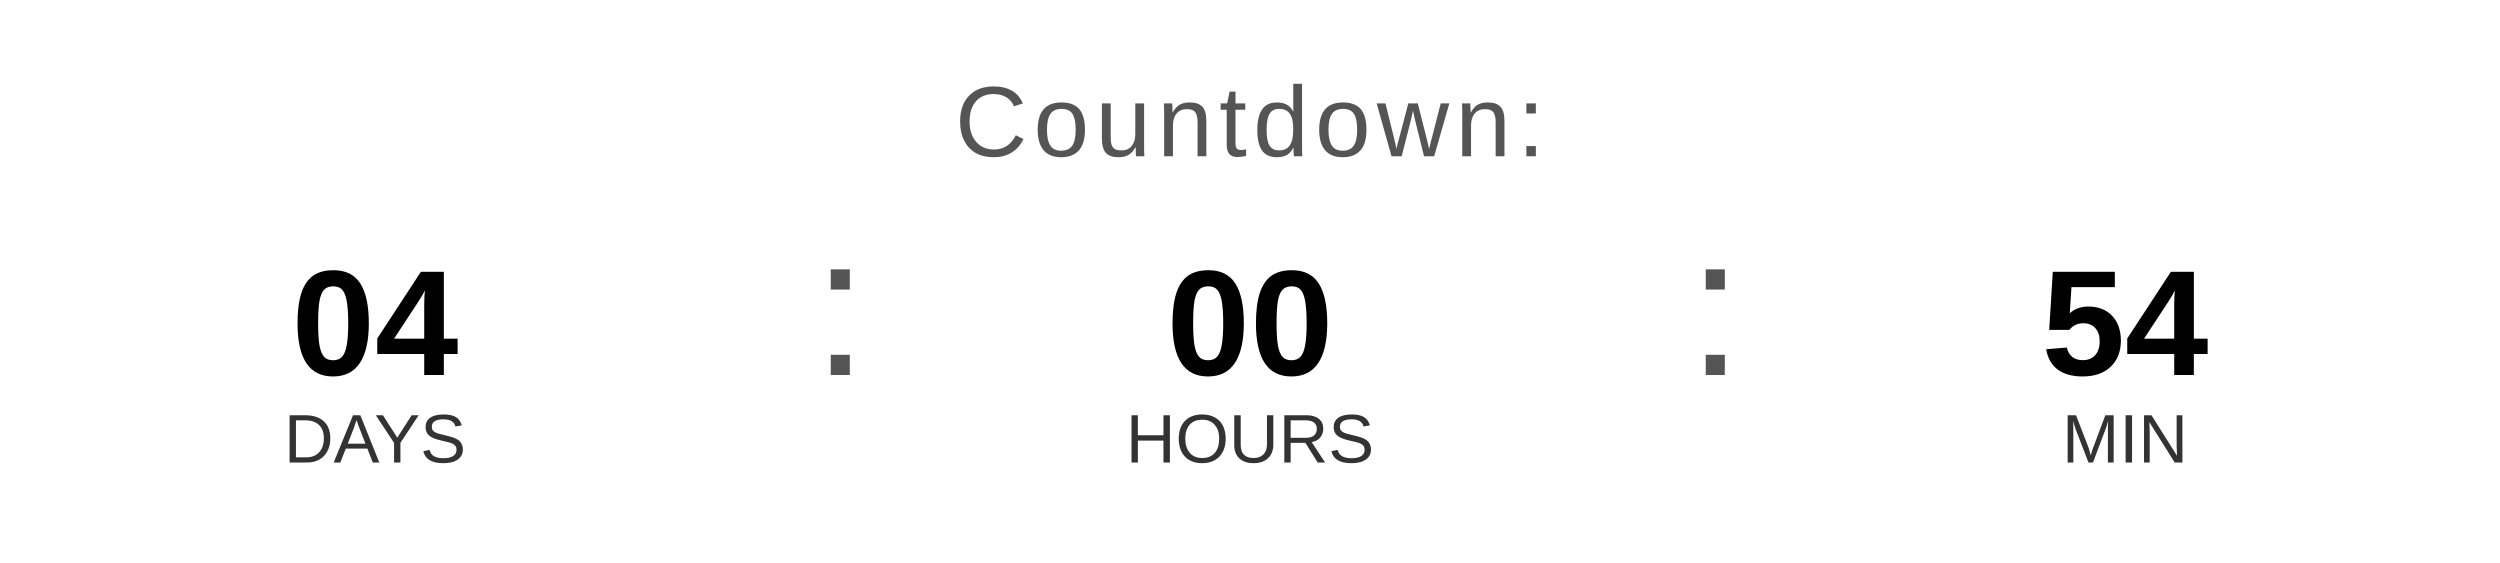
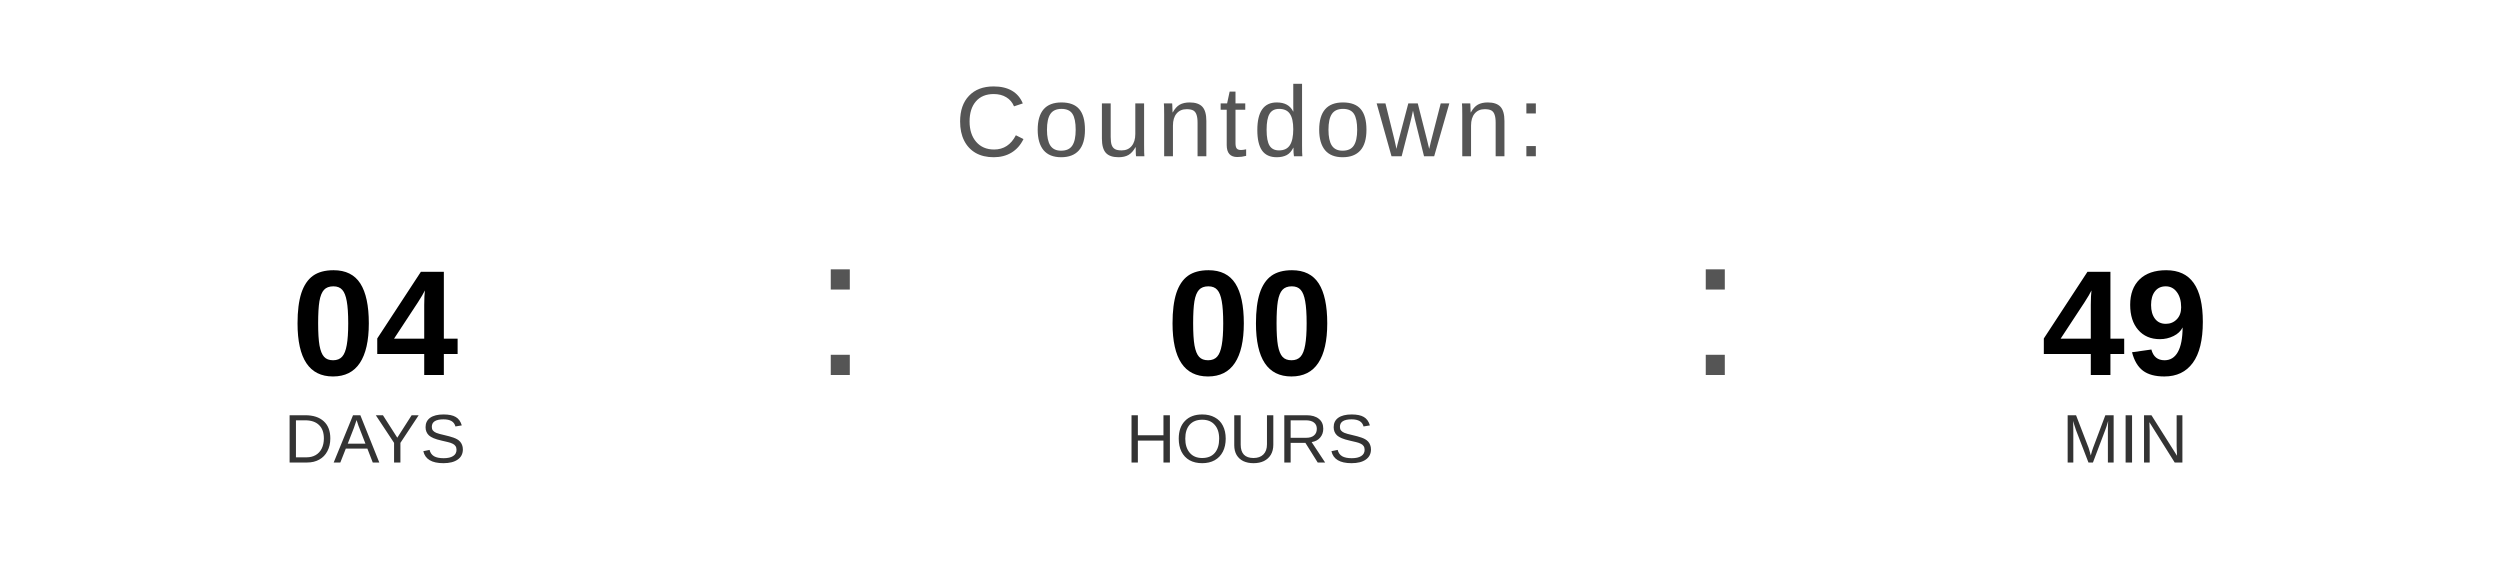
<svg xmlns="http://www.w3.org/2000/svg" width="400" height="90" viewBox="0 0 400 90">
  <text x="200" y="25" font-family="Arial, Helvetica, sans-serif" font-size="16" fill="#555555" text-anchor="middle" letter-spacing="1">
    Countdown:
  </text>
  <text x="60" y="60" font-family="Arial, Helvetica, sans-serif" font-size="24" font-weight="bold" fill="#000000" text-anchor="middle">04</text>
  <text x="60" y="74" font-family="Arial, Helvetica, sans-serif" font-size="11" fill="#333333" text-anchor="middle">DAYS</text>
  <text x="130" y="60" font-family="Arial, sans-serif" font-size="32" fill="#555555">:</text>
  <text x="200" y="60" font-family="Arial, Helvetica, sans-serif" font-size="24" font-weight="bold" fill="#000000" text-anchor="middle">00</text>
  <text x="200" y="74" font-family="Arial, Helvetica, sans-serif" font-size="11" fill="#333333" text-anchor="middle">HOURS</text>
  <text x="270" y="60" font-family="Arial, sans-serif" font-size="32" fill="#555555">:</text>
-   <text x="340" y="60" font-family="Arial, Helvetica, sans-serif" font-size="24" font-weight="bold" fill="#000000" text-anchor="middle">54</text>
+   <text x="340" y="60" font-family="Arial, Helvetica, sans-serif" font-size="24" font-weight="bold" fill="#000000" text-anchor="middle">49</text>
  <text x="340" y="74" font-family="Arial, Helvetica, sans-serif" font-size="11" fill="#333333" text-anchor="middle">MIN</text>
</svg>
